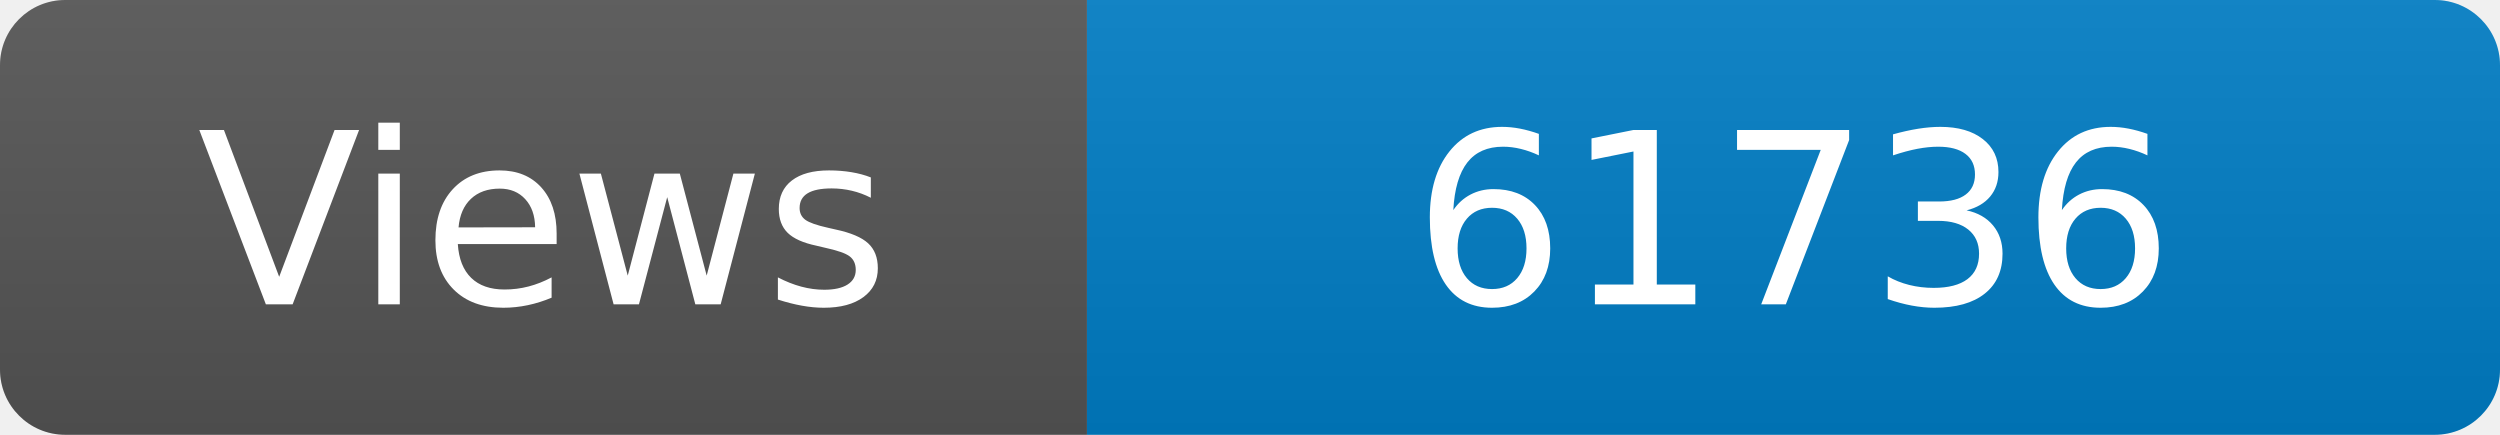
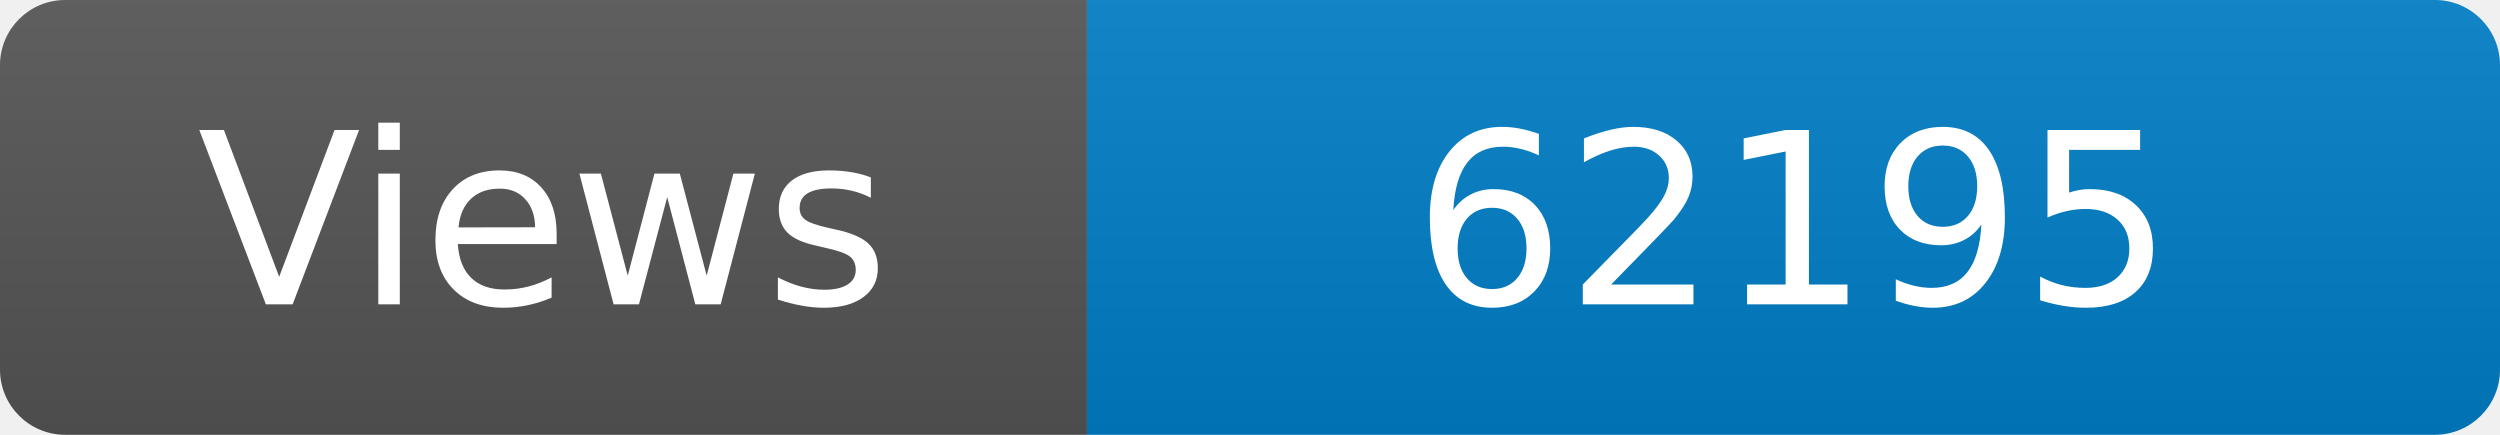
<svg xmlns="http://www.w3.org/2000/svg" width="115" height="20" role="img" aria-label="Maintained?: yes">
  <linearGradient id="s" x2="0" y2="100%">
    <stop offset="0" stop-color="#bbb" stop-opacity=".1" />
    <stop offset="1" stop-opacity=".1" />
  </linearGradient>
  <clipPath id="r">
    <rect width="115" height="20" rx="3" fill="#fff" />
  </clipPath>
  <g clip-path="url(#r)">
    <rect width="50" height="20" fill="#555" />
    <rect x="50" width="160" height="20" fill="#007ec6" />
    <rect width="115" height="20" fill="url(#s)" />
  </g>
  <g fill="#fff" text-anchor="middle" font-family="Verdana,Geneva,DejaVu Sans,sans-serif" font-size="110">
    <text x="250" y="140" transform="scale(.1)" fill="#fff">Views</text>
-     <text x="825" y="140" transform="scale(.1)" fill="#fff">61736</text>
+     <text x="825" y="140" transform="scale(.1)" fill="#fff">62195</text>
  </g>
</svg>
